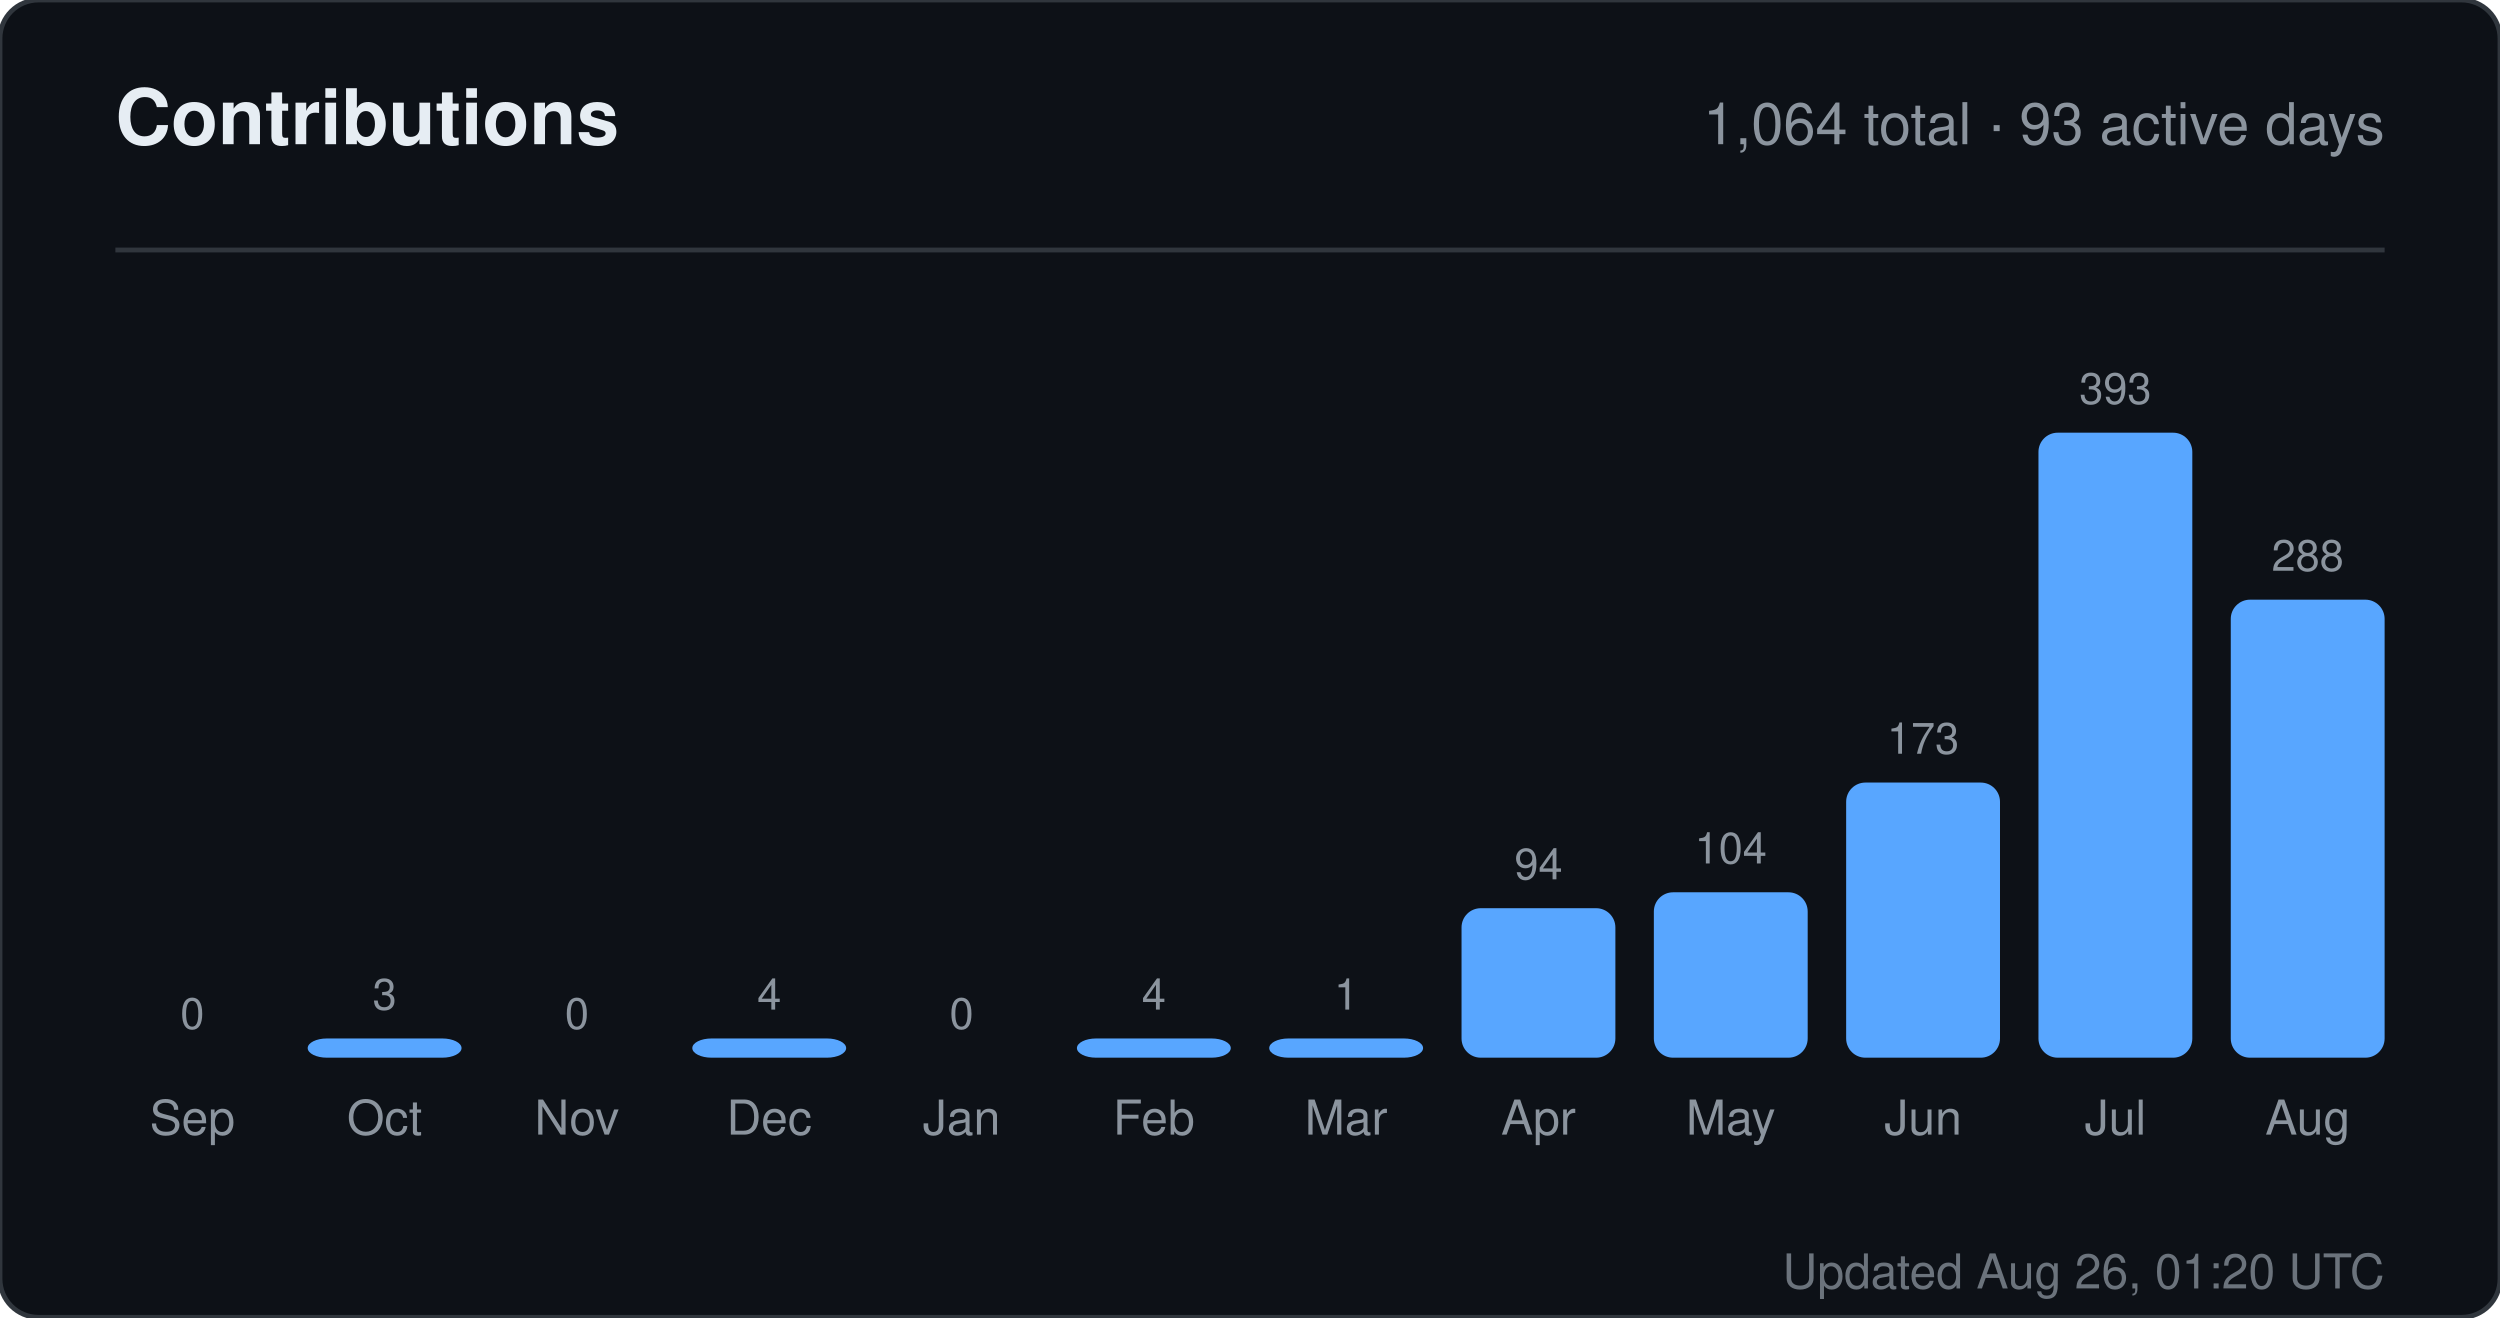
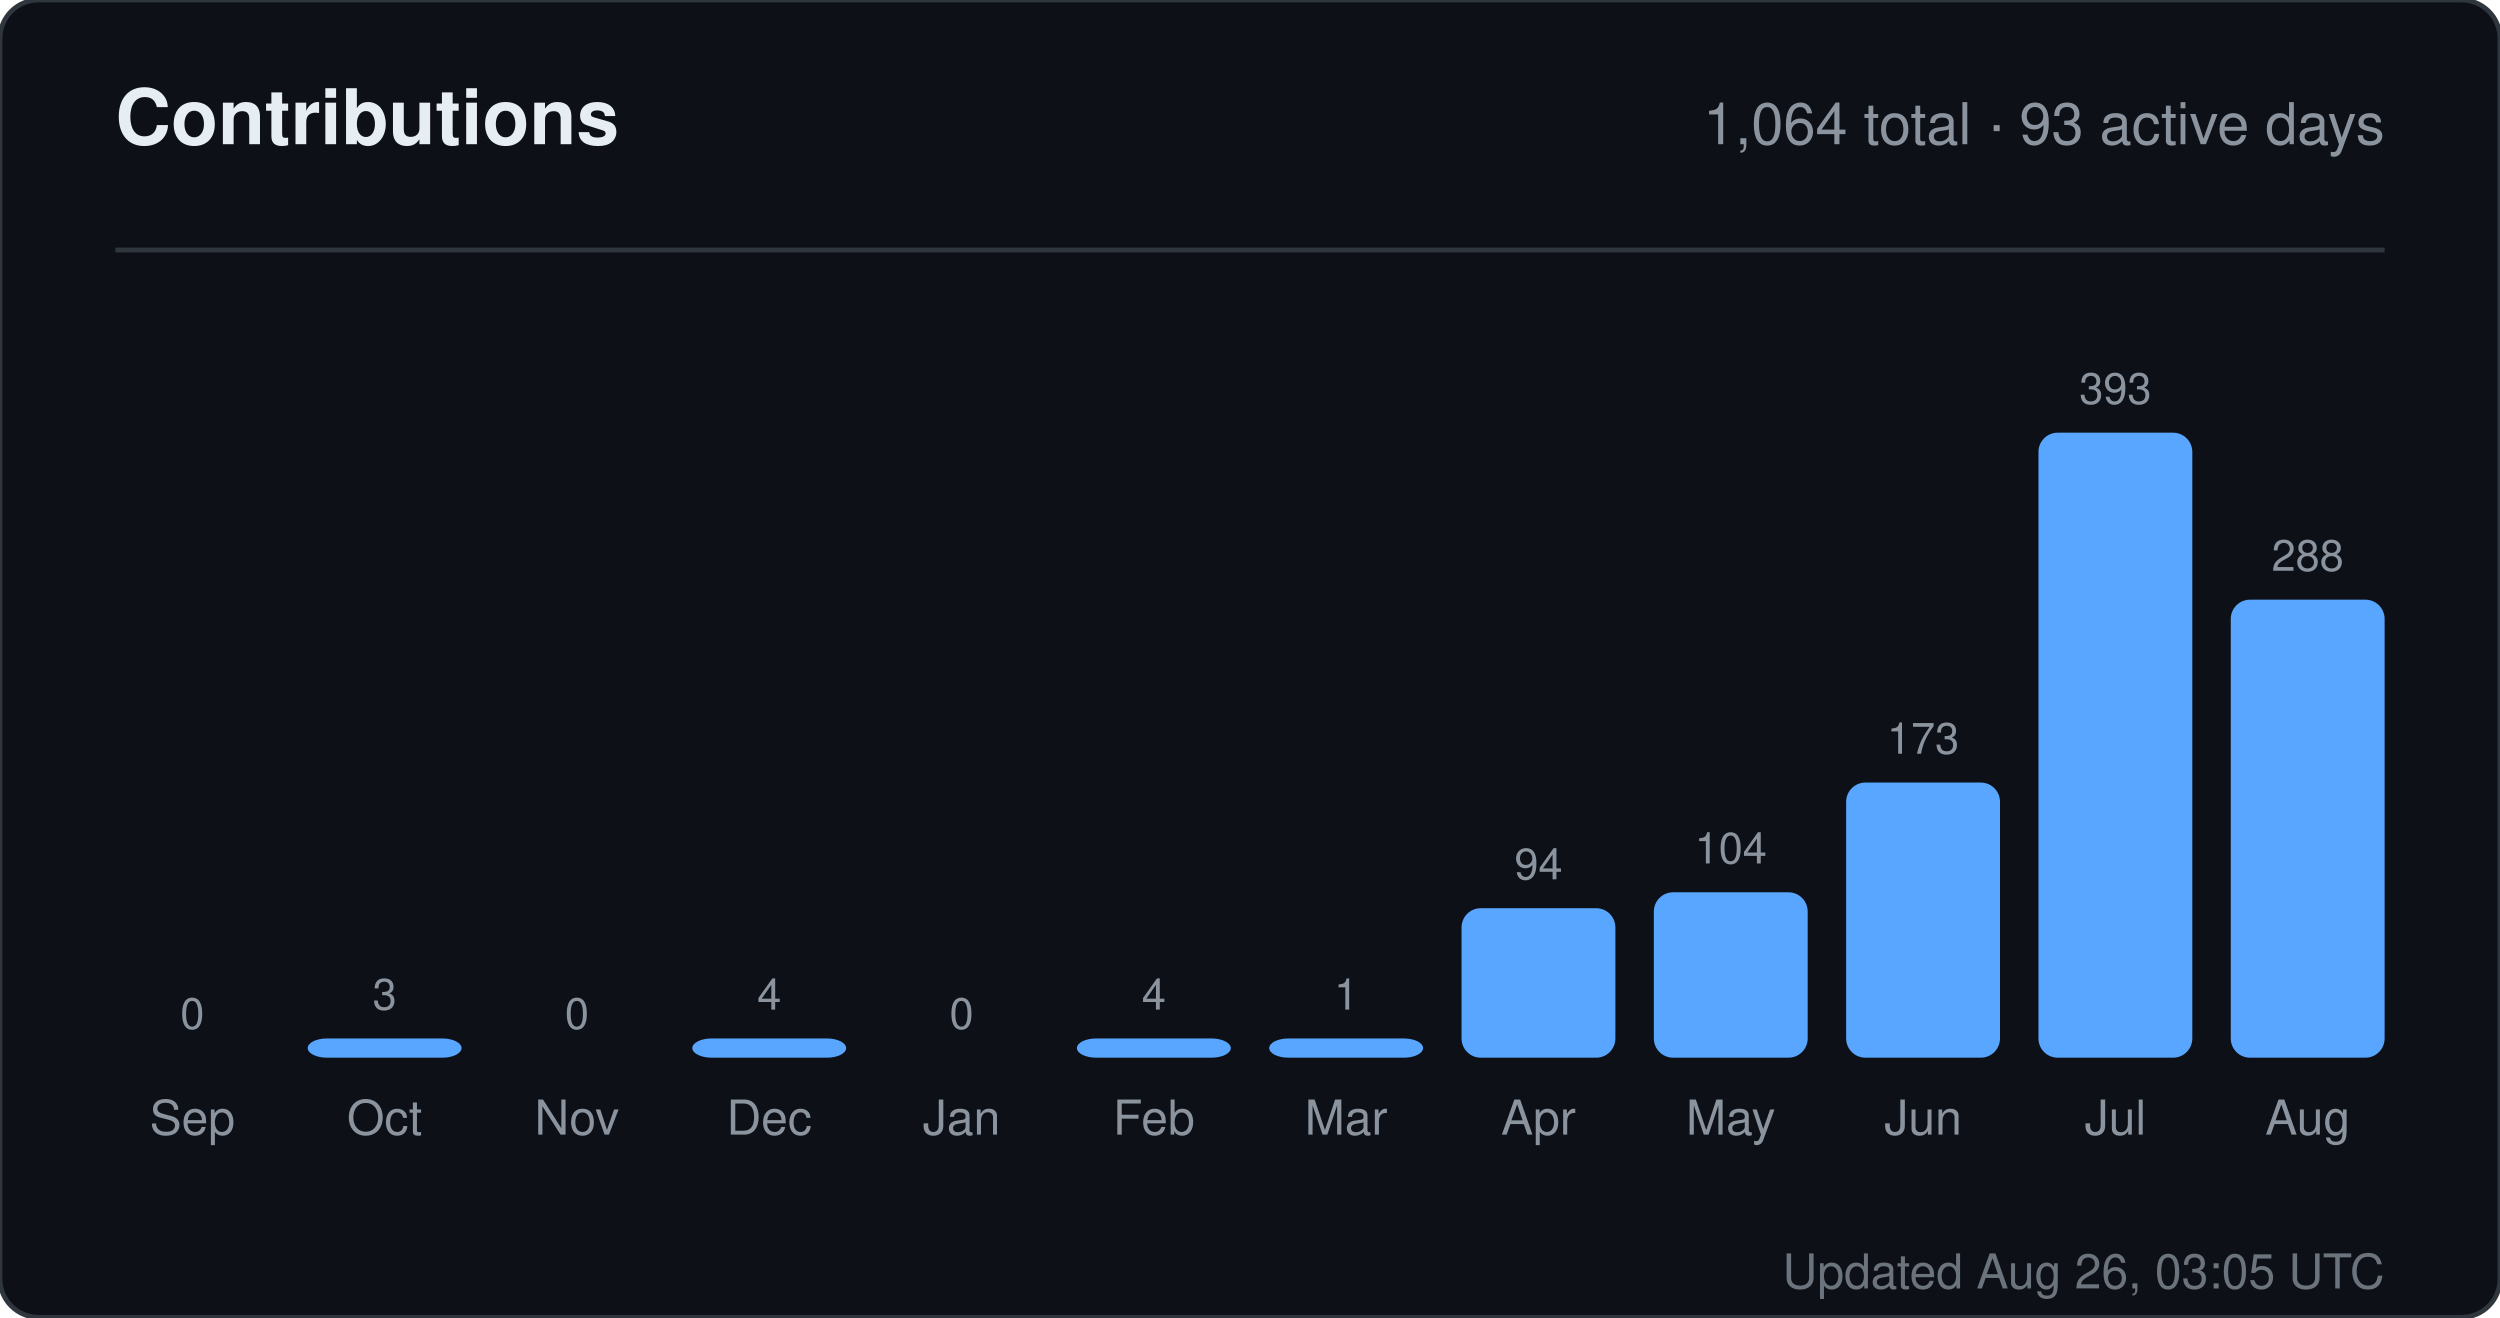
<svg xmlns="http://www.w3.org/2000/svg" width="520" height="274" viewBox="0 0 520 274" role="img" aria-label="Contributions for sandiirawan12">
  <rect width="520" height="274" rx="8" fill="#0d1117" stroke="#30363d" />
  <g font-family="-apple-system, BlinkMacSystemFont, Segoe UI, Helvetica, Arial, sans-serif">
    <text x="24" y="30" fill="#e6edf3" font-size="16" font-weight="700">Contributions</text>
    <text x="496" y="30" fill="#8b949e" font-size="12" text-anchor="end">1,064 total · 93 active days</text>
    <line x1="24" y1="52" x2="496" y2="52" stroke="#30363d" />
    <text x="40" y="214" fill="#8b949e" font-size="9" text-anchor="middle">0</text>
    <rect x="24" y="220" width="32" height="0" rx="4" fill="#58a6ff" />
    <text x="40" y="236" fill="#8b949e" font-size="10" text-anchor="middle">Sep</text>
    <text x="80" y="210" fill="#8b949e" font-size="9" text-anchor="middle">3</text>
    <rect x="64" y="216" width="32" height="4" rx="4" fill="#58a6ff" />
    <text x="80" y="236" fill="#8b949e" font-size="10" text-anchor="middle">Oct</text>
    <text x="120" y="214" fill="#8b949e" font-size="9" text-anchor="middle">0</text>
    <rect x="104" y="220" width="32" height="0" rx="4" fill="#58a6ff" />
    <text x="120" y="236" fill="#8b949e" font-size="10" text-anchor="middle">Nov</text>
    <text x="160" y="210" fill="#8b949e" font-size="9" text-anchor="middle">4</text>
    <rect x="144" y="216" width="32" height="4" rx="4" fill="#58a6ff" />
    <text x="160" y="236" fill="#8b949e" font-size="10" text-anchor="middle">Dec</text>
    <text x="200" y="214" fill="#8b949e" font-size="9" text-anchor="middle">0</text>
    <rect x="184" y="220" width="32" height="0" rx="4" fill="#58a6ff" />
    <text x="200" y="236" fill="#8b949e" font-size="10" text-anchor="middle">Jan</text>
    <text x="240" y="210" fill="#8b949e" font-size="9" text-anchor="middle">4</text>
    <rect x="224" y="216" width="32" height="4" rx="4" fill="#58a6ff" />
    <text x="240" y="236" fill="#8b949e" font-size="10" text-anchor="middle">Feb</text>
    <text x="280" y="210" fill="#8b949e" font-size="9" text-anchor="middle">1</text>
    <rect x="264" y="216" width="32" height="4" rx="4" fill="#58a6ff" />
    <text x="280" y="236" fill="#8b949e" font-size="10" text-anchor="middle">Mar</text>
    <text x="320" y="182.906" fill="#8b949e" font-size="9" text-anchor="middle">94</text>
    <rect x="304" y="188.906" width="32" height="31.094" rx="4" fill="#58a6ff" />
    <text x="320" y="236" fill="#8b949e" font-size="10" text-anchor="middle">Apr</text>
    <text x="360" y="179.598" fill="#8b949e" font-size="9" text-anchor="middle">104</text>
    <rect x="344" y="185.598" width="32" height="34.402" rx="4" fill="#58a6ff" />
    <text x="360" y="236" fill="#8b949e" font-size="10" text-anchor="middle">May</text>
    <text x="400" y="156.774" fill="#8b949e" font-size="9" text-anchor="middle">173</text>
    <rect x="384" y="162.774" width="32" height="57.226" rx="4" fill="#58a6ff" />
    <text x="400" y="236" fill="#8b949e" font-size="10" text-anchor="middle">Jun</text>
    <text x="440" y="84" fill="#8b949e" font-size="9" text-anchor="middle">393</text>
    <rect x="424" y="90" width="32" height="130" rx="4" fill="#58a6ff" />
    <text x="440" y="236" fill="#8b949e" font-size="10" text-anchor="middle">Jul</text>
    <text x="480" y="118.733" fill="#8b949e" font-size="9" text-anchor="middle">288</text>
    <rect x="464" y="124.733" width="32" height="95.267" rx="4" fill="#58a6ff" />
    <text x="480" y="236" fill="#8b949e" font-size="10" text-anchor="middle">Aug</text>
-     <text x="496" y="268" fill="#8b949e" font-size="10" text-anchor="end" opacity="0.75">Updated Aug 26, 01:20 UTC</text>
+     <text x="496" y="268" fill="#8b949e" font-size="10" text-anchor="end" opacity="0.75">Updated Aug 26, 03:05 UTC</text>
  </g>
</svg>
